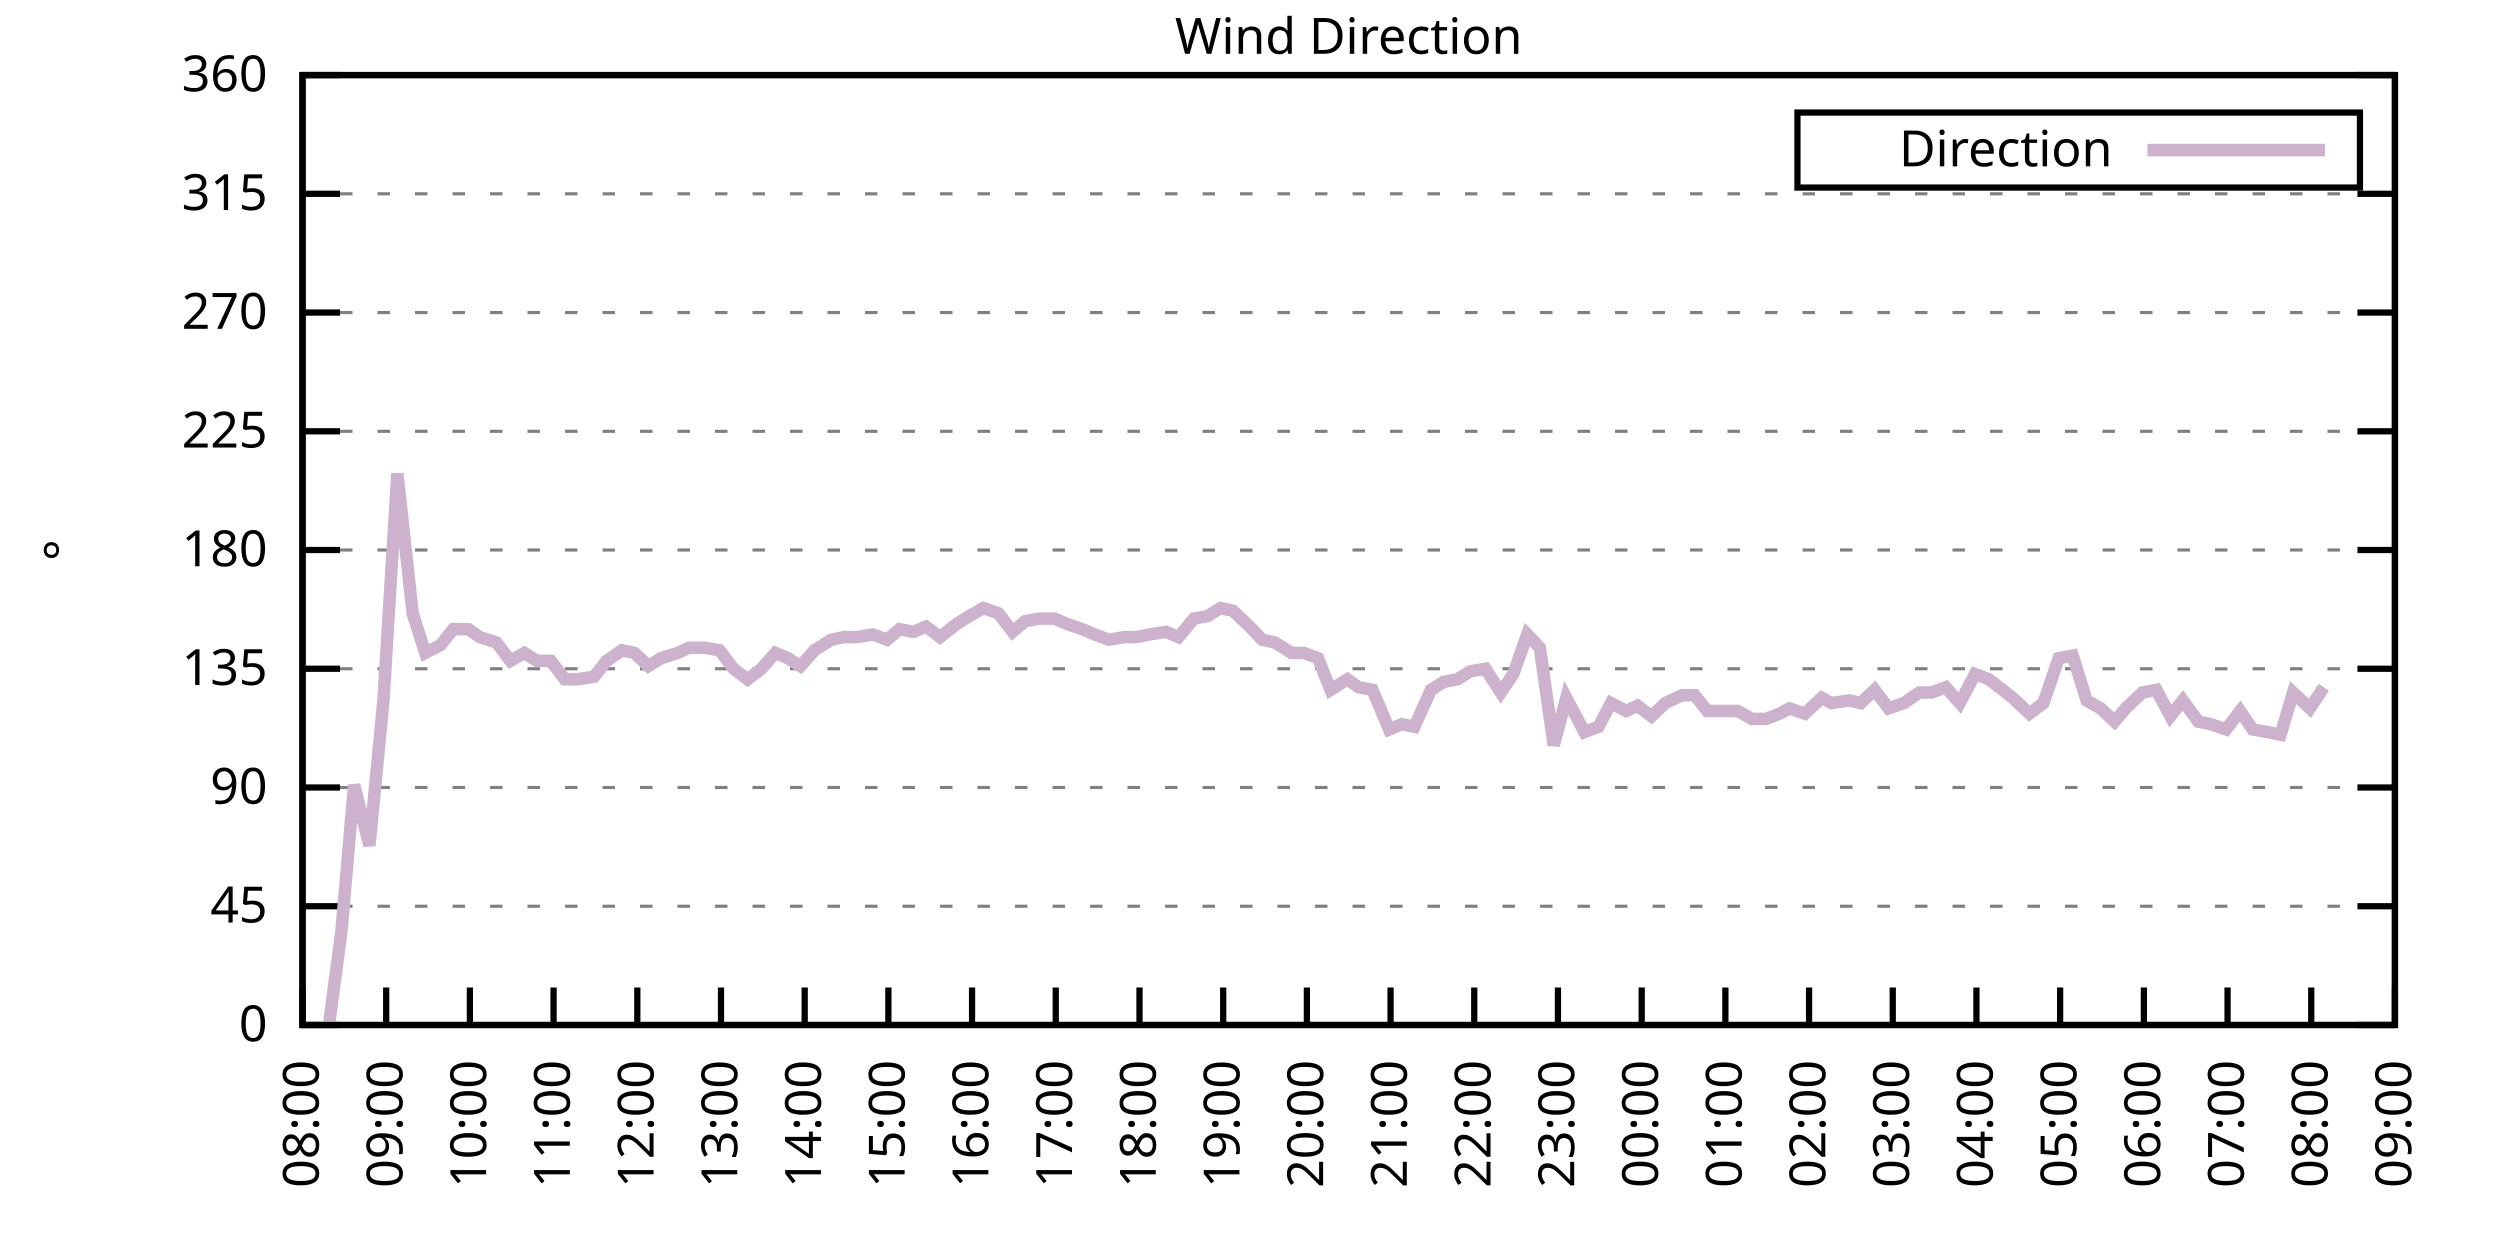
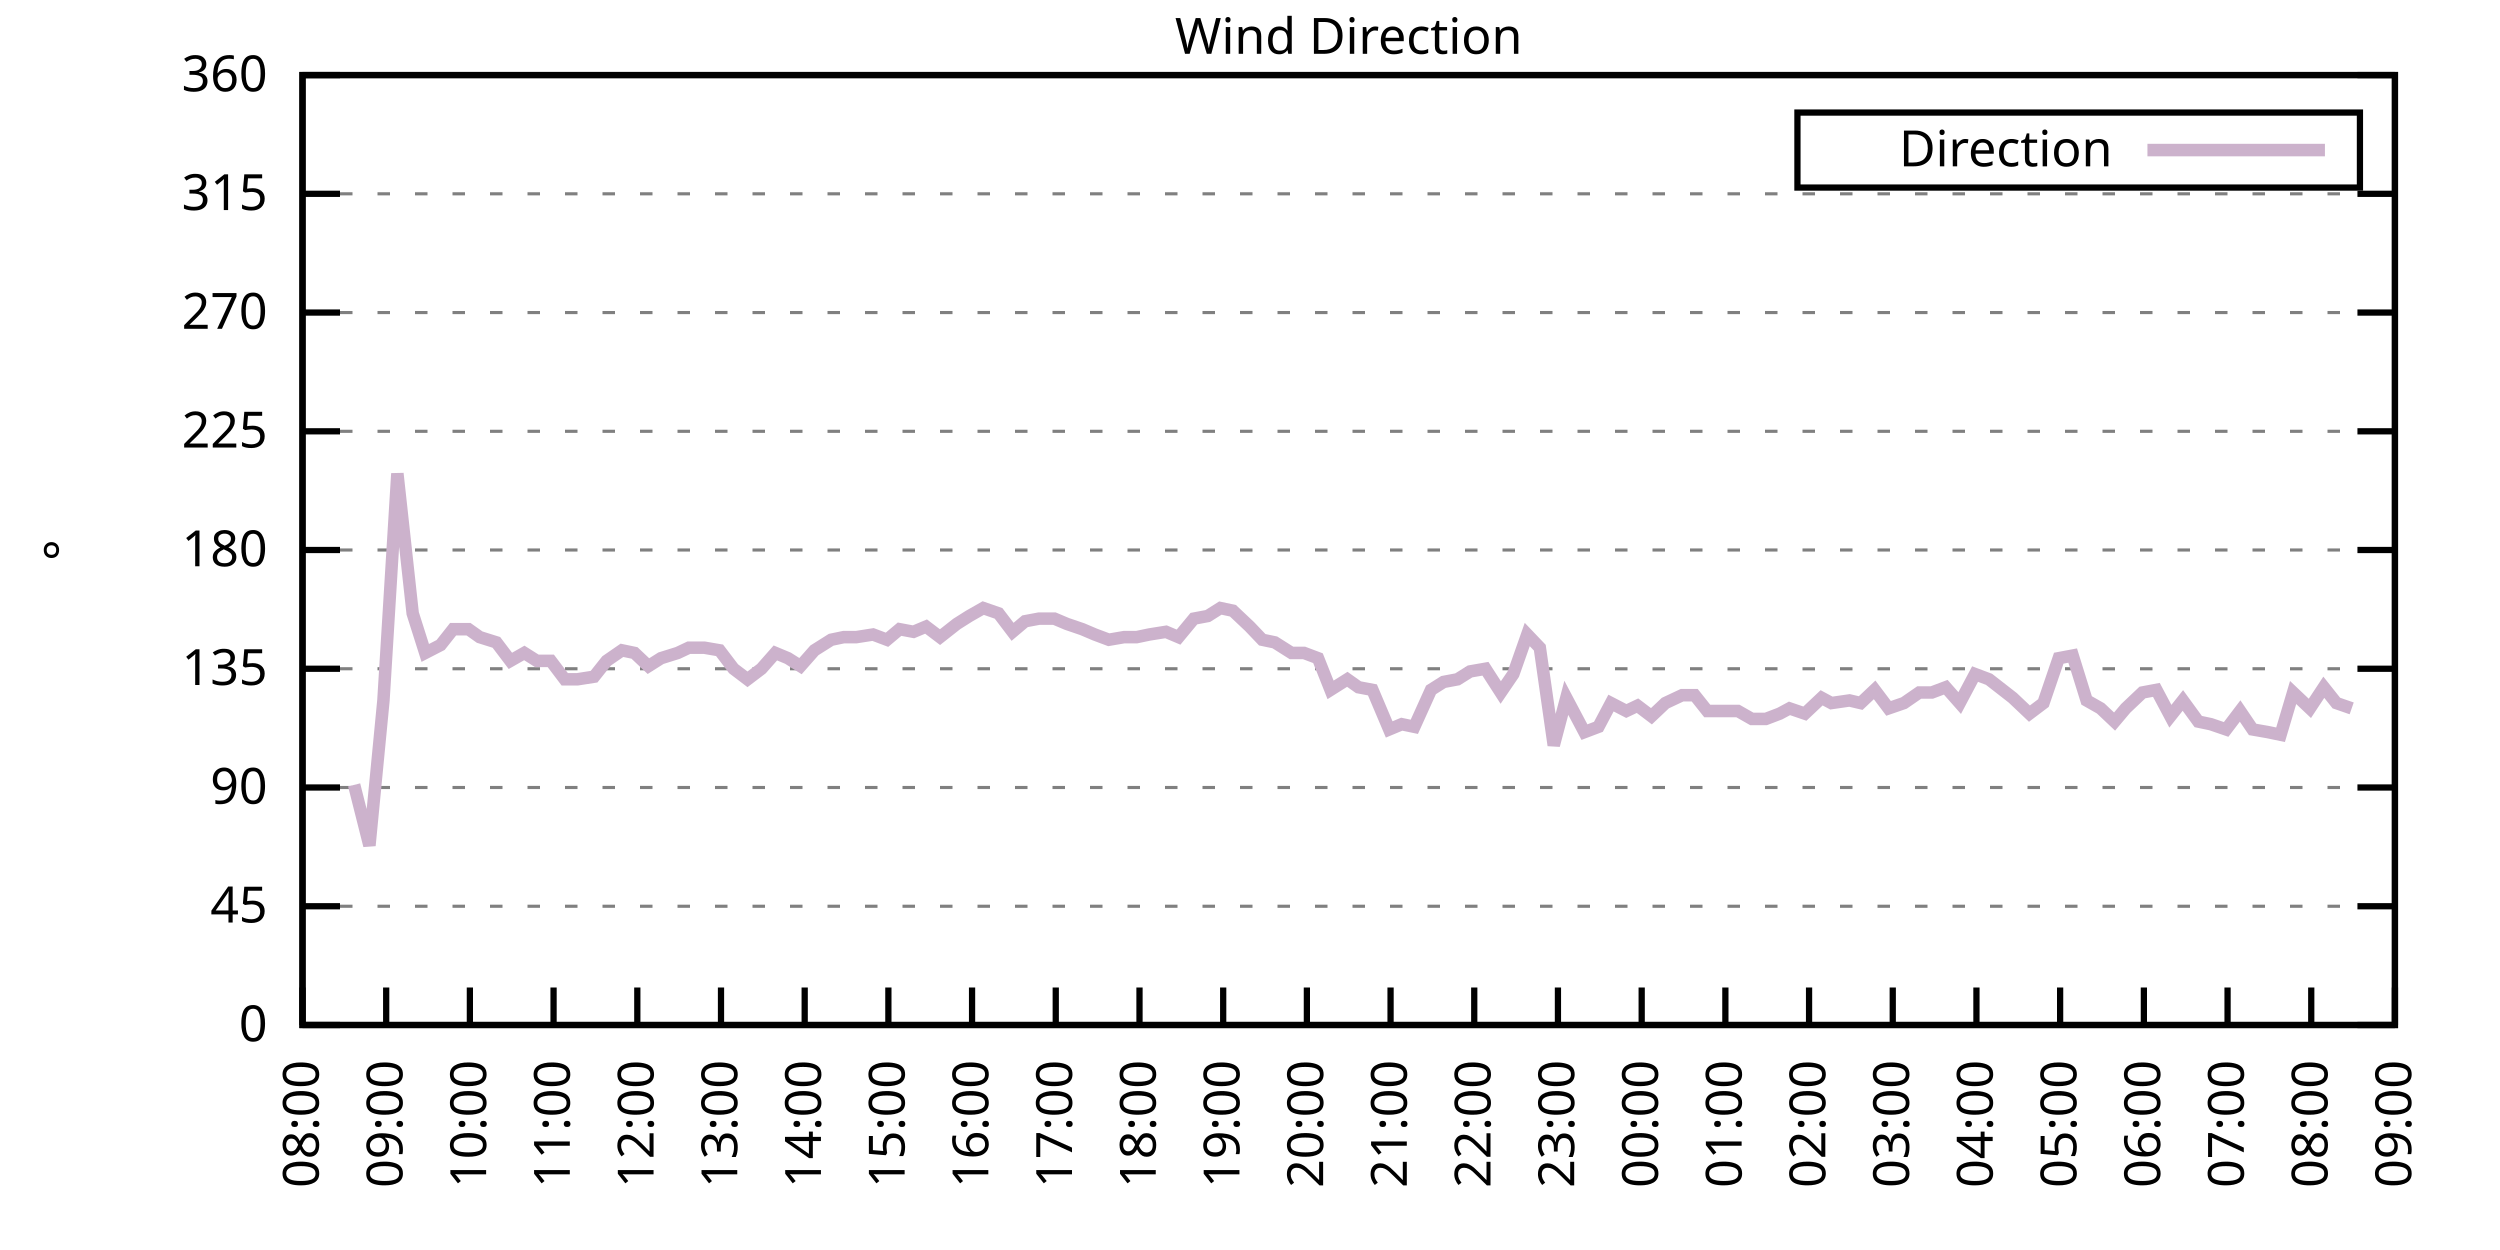
<svg xmlns="http://www.w3.org/2000/svg" xmlns:xlink="http://www.w3.org/1999/xlink" width="400" height="200" viewBox="0 0 400 200">
  <g id="gnuplot_canvas">
    <rect x="0" y="0" width="400" height="200" fill="none" />
    <defs>
      <circle id="gpDot" r="0.5" stroke-width="0.5" stroke="currentColor" />
      <path id="gpPt0" stroke-width="0.333" stroke="currentColor" d="M-1,0 h2 M0,-1 v2" />
      <path id="gpPt1" stroke-width="0.333" stroke="currentColor" d="M-1,-1 L1,1 M1,-1 L-1,1" />
      <path id="gpPt2" stroke-width="0.333" stroke="currentColor" d="M-1,0 L1,0 M0,-1 L0,1 M-1,-1 L1,1 M-1,1 L1,-1" />
      <rect id="gpPt3" stroke-width="0.333" stroke="currentColor" x="-1" y="-1" width="2" height="2" />
      <rect id="gpPt4" stroke-width="0.333" stroke="currentColor" fill="currentColor" x="-1" y="-1" width="2" height="2" />
      <circle id="gpPt5" stroke-width="0.333" stroke="currentColor" cx="0" cy="0" r="1" />
      <use xlink:href="#gpPt5" id="gpPt6" fill="currentColor" stroke="none" />
      <path id="gpPt7" stroke-width="0.333" stroke="currentColor" d="M0,-1.33 L-1.33,0.67 L1.33,0.67 z" />
      <use xlink:href="#gpPt7" id="gpPt8" fill="currentColor" stroke="none" />
      <use xlink:href="#gpPt7" id="gpPt9" stroke="currentColor" transform="rotate(180)" />
      <use xlink:href="#gpPt9" id="gpPt10" fill="currentColor" stroke="none" />
      <use xlink:href="#gpPt3" id="gpPt11" stroke="currentColor" transform="rotate(45)" />
      <use xlink:href="#gpPt11" id="gpPt12" fill="currentColor" stroke="none" />
      <path id="gpPt13" stroke-width="0.333" stroke="currentColor" d="M0,1.330 L1.265,0.411 L0.782,-1.067 L-0.782,-1.076 L-1.265,0.411 z" />
      <use xlink:href="#gpPt13" id="gpPt14" fill="currentColor" stroke="none" />
      <filter id="textbox" filterUnits="objectBoundingBox" x="0" y="0" height="1" width="1">
        <feFlood flood-color="white" flood-opacity="1" result="bgnd" />
        <feComposite in="SourceGraphic" in2="bgnd" operator="atop" />
      </filter>
      <filter id="greybox" filterUnits="objectBoundingBox" x="0" y="0" height="1" width="1">
        <feFlood flood-color="lightgrey" flood-opacity="1" result="grey" />
        <feComposite in="SourceGraphic" in2="grey" operator="atop" />
      </filter>
    </defs>
    <g fill="none" color="white" stroke="currentColor" stroke-width="1.00" stroke-linecap="butt" stroke-linejoin="miter">
</g>
    <g fill="none" color="black" stroke="currentColor" stroke-width="1.00" stroke-linecap="butt" stroke-linejoin="miter">
      <g stroke="none" shape-rendering="crispEdges">
        <polygon fill="rgb(255, 255, 255)" points="48.40,164.00 383.18,164.00 383.18,12.02 48.40,12.02 " />
      </g>
    </g>
    <g fill="none" color="black" stroke="currentColor" stroke-width="1.00" stroke-linecap="butt" stroke-linejoin="miter">
</g>
    <g fill="none" color="black" stroke="black" stroke-width="0.50" stroke-linecap="butt" stroke-linejoin="miter">
</g>
    <g fill="none" color="gray" stroke="currentColor" stroke-width="0.50" stroke-linecap="butt" stroke-linejoin="miter">
      <path stroke="gray" stroke-dasharray="2,4" class="gridline" d="M48.40,164.00 L383.19,164.00  " />
    </g>
    <g fill="none" color="gray" stroke="gray" stroke-width="1.00" stroke-linecap="butt" stroke-linejoin="miter">
</g>
    <g fill="none" color="black" stroke="currentColor" stroke-width="1.00" stroke-linecap="butt" stroke-linejoin="miter">
      <path stroke="black" d="M48.40,164.00 L54.40,164.00 M383.19,164.00 L377.19,164.00  " />
      <g transform="translate(42.80,166.60)" stroke="none" fill="black" font-family="Sans" font-size="8.00" text-anchor="end">
        <text>
          <tspan font-family="Sans"> 0</tspan>
        </text>
      </g>
    </g>
    <g fill="none" color="black" stroke="currentColor" stroke-width="1.00" stroke-linecap="butt" stroke-linejoin="miter">
</g>
    <g fill="none" color="black" stroke="black" stroke-width="0.50" stroke-linecap="butt" stroke-linejoin="miter">
</g>
    <g fill="none" color="gray" stroke="currentColor" stroke-width="0.50" stroke-linecap="butt" stroke-linejoin="miter">
      <path stroke="gray" stroke-dasharray="2,4" class="gridline" d="M48.40,145.00 L383.19,145.00  " />
    </g>
    <g fill="none" color="gray" stroke="gray" stroke-width="1.00" stroke-linecap="butt" stroke-linejoin="miter">
</g>
    <g fill="none" color="black" stroke="currentColor" stroke-width="1.00" stroke-linecap="butt" stroke-linejoin="miter">
      <path stroke="black" d="M48.40,145.00 L54.40,145.00 M383.19,145.00 L377.19,145.00  " />
      <g transform="translate(42.80,147.60)" stroke="none" fill="black" font-family="Sans" font-size="8.00" text-anchor="end">
        <text>
          <tspan font-family="Sans"> 45</tspan>
        </text>
      </g>
    </g>
    <g fill="none" color="black" stroke="currentColor" stroke-width="1.00" stroke-linecap="butt" stroke-linejoin="miter">
</g>
    <g fill="none" color="black" stroke="black" stroke-width="0.50" stroke-linecap="butt" stroke-linejoin="miter">
</g>
    <g fill="none" color="gray" stroke="currentColor" stroke-width="0.50" stroke-linecap="butt" stroke-linejoin="miter">
      <path stroke="gray" stroke-dasharray="2,4" class="gridline" d="M48.40,126.00 L383.19,126.00  " />
    </g>
    <g fill="none" color="gray" stroke="gray" stroke-width="1.00" stroke-linecap="butt" stroke-linejoin="miter">
</g>
    <g fill="none" color="black" stroke="currentColor" stroke-width="1.00" stroke-linecap="butt" stroke-linejoin="miter">
      <path stroke="black" d="M48.40,126.00 L54.40,126.00 M383.19,126.00 L377.19,126.00  " />
      <g transform="translate(42.80,128.60)" stroke="none" fill="black" font-family="Sans" font-size="8.00" text-anchor="end">
        <text>
          <tspan font-family="Sans"> 90</tspan>
        </text>
      </g>
    </g>
    <g fill="none" color="black" stroke="currentColor" stroke-width="1.00" stroke-linecap="butt" stroke-linejoin="miter">
</g>
    <g fill="none" color="black" stroke="black" stroke-width="0.50" stroke-linecap="butt" stroke-linejoin="miter">
</g>
    <g fill="none" color="gray" stroke="currentColor" stroke-width="0.50" stroke-linecap="butt" stroke-linejoin="miter">
      <path stroke="gray" stroke-dasharray="2,4" class="gridline" d="M48.40,107.00 L383.19,107.00  " />
    </g>
    <g fill="none" color="gray" stroke="gray" stroke-width="1.00" stroke-linecap="butt" stroke-linejoin="miter">
</g>
    <g fill="none" color="black" stroke="currentColor" stroke-width="1.00" stroke-linecap="butt" stroke-linejoin="miter">
      <path stroke="black" d="M48.40,107.00 L54.40,107.00 M383.19,107.00 L377.19,107.00  " />
      <g transform="translate(42.80,109.60)" stroke="none" fill="black" font-family="Sans" font-size="8.00" text-anchor="end">
        <text>
          <tspan font-family="Sans"> 135</tspan>
        </text>
      </g>
    </g>
    <g fill="none" color="black" stroke="currentColor" stroke-width="1.00" stroke-linecap="butt" stroke-linejoin="miter">
</g>
    <g fill="none" color="black" stroke="black" stroke-width="0.50" stroke-linecap="butt" stroke-linejoin="miter">
</g>
    <g fill="none" color="gray" stroke="currentColor" stroke-width="0.50" stroke-linecap="butt" stroke-linejoin="miter">
      <path stroke="gray" stroke-dasharray="2,4" class="gridline" d="M48.40,88.00 L383.19,88.00  " />
    </g>
    <g fill="none" color="gray" stroke="gray" stroke-width="1.00" stroke-linecap="butt" stroke-linejoin="miter">
</g>
    <g fill="none" color="black" stroke="currentColor" stroke-width="1.00" stroke-linecap="butt" stroke-linejoin="miter">
      <path stroke="black" d="M48.40,88.00 L54.40,88.00 M383.19,88.00 L377.19,88.00  " />
      <g transform="translate(42.80,90.60)" stroke="none" fill="black" font-family="Sans" font-size="8.00" text-anchor="end">
        <text>
          <tspan font-family="Sans"> 180</tspan>
        </text>
      </g>
    </g>
    <g fill="none" color="black" stroke="currentColor" stroke-width="1.00" stroke-linecap="butt" stroke-linejoin="miter">
</g>
    <g fill="none" color="black" stroke="black" stroke-width="0.50" stroke-linecap="butt" stroke-linejoin="miter">
</g>
    <g fill="none" color="gray" stroke="currentColor" stroke-width="0.50" stroke-linecap="butt" stroke-linejoin="miter">
      <path stroke="gray" stroke-dasharray="2,4" class="gridline" d="M48.40,69.01 L383.19,69.01  " />
    </g>
    <g fill="none" color="gray" stroke="gray" stroke-width="1.00" stroke-linecap="butt" stroke-linejoin="miter">
</g>
    <g fill="none" color="black" stroke="currentColor" stroke-width="1.00" stroke-linecap="butt" stroke-linejoin="miter">
      <path stroke="black" d="M48.40,69.01 L54.40,69.01 M383.19,69.01 L377.19,69.01  " />
      <g transform="translate(42.80,71.61)" stroke="none" fill="black" font-family="Sans" font-size="8.00" text-anchor="end">
        <text>
          <tspan font-family="Sans"> 225</tspan>
        </text>
      </g>
    </g>
    <g fill="none" color="black" stroke="currentColor" stroke-width="1.00" stroke-linecap="butt" stroke-linejoin="miter">
</g>
    <g fill="none" color="black" stroke="black" stroke-width="0.50" stroke-linecap="butt" stroke-linejoin="miter">
</g>
    <g fill="none" color="gray" stroke="currentColor" stroke-width="0.50" stroke-linecap="butt" stroke-linejoin="miter">
      <path stroke="gray" stroke-dasharray="2,4" class="gridline" d="M48.40,50.01 L383.19,50.01  " />
    </g>
    <g fill="none" color="gray" stroke="gray" stroke-width="1.00" stroke-linecap="butt" stroke-linejoin="miter">
</g>
    <g fill="none" color="black" stroke="currentColor" stroke-width="1.00" stroke-linecap="butt" stroke-linejoin="miter">
      <path stroke="black" d="M48.40,50.01 L54.40,50.01 M383.19,50.01 L377.19,50.01  " />
      <g transform="translate(42.80,52.61)" stroke="none" fill="black" font-family="Sans" font-size="8.00" text-anchor="end">
        <text>
          <tspan font-family="Sans"> 270</tspan>
        </text>
      </g>
    </g>
    <g fill="none" color="black" stroke="currentColor" stroke-width="1.00" stroke-linecap="butt" stroke-linejoin="miter">
</g>
    <g fill="none" color="black" stroke="black" stroke-width="0.50" stroke-linecap="butt" stroke-linejoin="miter">
</g>
    <g fill="none" color="gray" stroke="currentColor" stroke-width="0.50" stroke-linecap="butt" stroke-linejoin="miter">
      <path stroke="gray" stroke-dasharray="2,4" class="gridline" d="M48.40,31.01 L383.19,31.01  " />
    </g>
    <g fill="none" color="gray" stroke="gray" stroke-width="1.00" stroke-linecap="butt" stroke-linejoin="miter">
</g>
    <g fill="none" color="black" stroke="currentColor" stroke-width="1.00" stroke-linecap="butt" stroke-linejoin="miter">
      <path stroke="black" d="M48.40,31.01 L54.40,31.01 M383.19,31.01 L377.19,31.01  " />
      <g transform="translate(42.80,33.61)" stroke="none" fill="black" font-family="Sans" font-size="8.00" text-anchor="end">
        <text>
          <tspan font-family="Sans"> 315</tspan>
        </text>
      </g>
    </g>
    <g fill="none" color="black" stroke="currentColor" stroke-width="1.00" stroke-linecap="butt" stroke-linejoin="miter">
</g>
    <g fill="none" color="black" stroke="black" stroke-width="0.50" stroke-linecap="butt" stroke-linejoin="miter">
</g>
    <g fill="none" color="gray" stroke="currentColor" stroke-width="0.50" stroke-linecap="butt" stroke-linejoin="miter">
      <path stroke="gray" stroke-dasharray="2,4" class="gridline" d="M48.40,12.01 L383.19,12.01  " />
    </g>
    <g fill="none" color="gray" stroke="gray" stroke-width="1.00" stroke-linecap="butt" stroke-linejoin="miter">
</g>
    <g fill="none" color="black" stroke="currentColor" stroke-width="1.00" stroke-linecap="butt" stroke-linejoin="miter">
      <path stroke="black" d="M48.40,12.01 L54.40,12.01 M383.19,12.01 L377.19,12.01  " />
      <g transform="translate(42.80,14.61)" stroke="none" fill="black" font-family="Sans" font-size="8.00" text-anchor="end">
        <text>
          <tspan font-family="Sans"> 360</tspan>
        </text>
      </g>
    </g>
    <g fill="none" color="black" stroke="currentColor" stroke-width="1.00" stroke-linecap="butt" stroke-linejoin="miter">
      <path stroke="black" d="M48.40,164.00 L48.40,158.00  " />
      <g transform="translate(51.00,169.60) rotate(270.00)" stroke="none" fill="black" font-family="Sans" font-size="8.00" text-anchor="end">
        <text>
          <tspan font-family="Sans">08:00</tspan>
        </text>
      </g>
    </g>
    <g fill="none" color="black" stroke="currentColor" stroke-width="1.00" stroke-linecap="butt" stroke-linejoin="miter">
      <path stroke="black" d="M61.79,164.00 L61.79,158.00  " />
      <g transform="translate(64.39,169.60) rotate(270.00)" stroke="none" fill="black" font-family="Sans" font-size="8.00" text-anchor="end">
        <text>
          <tspan font-family="Sans">09:00</tspan>
        </text>
      </g>
    </g>
    <g fill="none" color="black" stroke="currentColor" stroke-width="1.00" stroke-linecap="butt" stroke-linejoin="miter">
      <path stroke="black" d="M75.18,164.00 L75.18,158.00  " />
      <g transform="translate(77.78,169.60) rotate(270.00)" stroke="none" fill="black" font-family="Sans" font-size="8.00" text-anchor="end">
        <text>
          <tspan font-family="Sans">10:00</tspan>
        </text>
      </g>
    </g>
    <g fill="none" color="black" stroke="currentColor" stroke-width="1.00" stroke-linecap="butt" stroke-linejoin="miter">
      <path stroke="black" d="M88.57,164.00 L88.57,158.00  " />
      <g transform="translate(91.17,169.60) rotate(270.00)" stroke="none" fill="black" font-family="Sans" font-size="8.00" text-anchor="end">
        <text>
          <tspan font-family="Sans">11:00</tspan>
        </text>
      </g>
    </g>
    <g fill="none" color="black" stroke="currentColor" stroke-width="1.00" stroke-linecap="butt" stroke-linejoin="miter">
      <path stroke="black" d="M101.97,164.00 L101.97,158.00  " />
      <g transform="translate(104.57,169.60) rotate(270.00)" stroke="none" fill="black" font-family="Sans" font-size="8.00" text-anchor="end">
        <text>
          <tspan font-family="Sans">12:00</tspan>
        </text>
      </g>
    </g>
    <g fill="none" color="black" stroke="currentColor" stroke-width="1.00" stroke-linecap="butt" stroke-linejoin="miter">
      <path stroke="black" d="M115.36,164.00 L115.36,158.00  " />
      <g transform="translate(117.96,169.60) rotate(270.00)" stroke="none" fill="black" font-family="Sans" font-size="8.00" text-anchor="end">
        <text>
          <tspan font-family="Sans">13:00</tspan>
        </text>
      </g>
    </g>
    <g fill="none" color="black" stroke="currentColor" stroke-width="1.00" stroke-linecap="butt" stroke-linejoin="miter">
      <path stroke="black" d="M128.75,164.00 L128.75,158.00  " />
      <g transform="translate(131.35,169.60) rotate(270.00)" stroke="none" fill="black" font-family="Sans" font-size="8.00" text-anchor="end">
        <text>
          <tspan font-family="Sans">14:00</tspan>
        </text>
      </g>
    </g>
    <g fill="none" color="black" stroke="currentColor" stroke-width="1.00" stroke-linecap="butt" stroke-linejoin="miter">
      <path stroke="black" d="M142.14,164.00 L142.14,158.00  " />
      <g transform="translate(144.74,169.60) rotate(270.00)" stroke="none" fill="black" font-family="Sans" font-size="8.00" text-anchor="end">
        <text>
          <tspan font-family="Sans">15:00</tspan>
        </text>
      </g>
    </g>
    <g fill="none" color="black" stroke="currentColor" stroke-width="1.00" stroke-linecap="butt" stroke-linejoin="miter">
      <path stroke="black" d="M155.53,164.00 L155.53,158.00  " />
      <g transform="translate(158.13,169.60) rotate(270.00)" stroke="none" fill="black" font-family="Sans" font-size="8.00" text-anchor="end">
        <text>
          <tspan font-family="Sans">16:00</tspan>
        </text>
      </g>
    </g>
    <g fill="none" color="black" stroke="currentColor" stroke-width="1.00" stroke-linecap="butt" stroke-linejoin="miter">
      <path stroke="black" d="M168.92,164.00 L168.92,158.00  " />
      <g transform="translate(171.52,169.60) rotate(270.00)" stroke="none" fill="black" font-family="Sans" font-size="8.00" text-anchor="end">
        <text>
          <tspan font-family="Sans">17:00</tspan>
        </text>
      </g>
    </g>
    <g fill="none" color="black" stroke="currentColor" stroke-width="1.00" stroke-linecap="butt" stroke-linejoin="miter">
      <path stroke="black" d="M182.32,164.00 L182.32,158.00  " />
      <g transform="translate(184.92,169.60) rotate(270.00)" stroke="none" fill="black" font-family="Sans" font-size="8.00" text-anchor="end">
        <text>
          <tspan font-family="Sans">18:00</tspan>
        </text>
      </g>
    </g>
    <g fill="none" color="black" stroke="currentColor" stroke-width="1.00" stroke-linecap="butt" stroke-linejoin="miter">
      <path stroke="black" d="M195.71,164.00 L195.71,158.00  " />
      <g transform="translate(198.31,169.60) rotate(270.00)" stroke="none" fill="black" font-family="Sans" font-size="8.00" text-anchor="end">
        <text>
          <tspan font-family="Sans">19:00</tspan>
        </text>
      </g>
    </g>
    <g fill="none" color="black" stroke="currentColor" stroke-width="1.00" stroke-linecap="butt" stroke-linejoin="miter">
      <path stroke="black" d="M209.10,164.00 L209.10,158.00  " />
      <g transform="translate(211.70,169.60) rotate(270.00)" stroke="none" fill="black" font-family="Sans" font-size="8.00" text-anchor="end">
        <text>
          <tspan font-family="Sans">20:00</tspan>
        </text>
      </g>
    </g>
    <g fill="none" color="black" stroke="currentColor" stroke-width="1.00" stroke-linecap="butt" stroke-linejoin="miter">
      <path stroke="black" d="M222.49,164.00 L222.49,158.00  " />
      <g transform="translate(225.09,169.60) rotate(270.00)" stroke="none" fill="black" font-family="Sans" font-size="8.00" text-anchor="end">
        <text>
          <tspan font-family="Sans">21:00</tspan>
        </text>
      </g>
    </g>
    <g fill="none" color="black" stroke="currentColor" stroke-width="1.00" stroke-linecap="butt" stroke-linejoin="miter">
      <path stroke="black" d="M235.88,164.00 L235.88,158.00  " />
      <g transform="translate(238.48,169.60) rotate(270.00)" stroke="none" fill="black" font-family="Sans" font-size="8.00" text-anchor="end">
        <text>
          <tspan font-family="Sans">22:00</tspan>
        </text>
      </g>
    </g>
    <g fill="none" color="black" stroke="currentColor" stroke-width="1.00" stroke-linecap="butt" stroke-linejoin="miter">
      <path stroke="black" d="M249.27,164.00 L249.27,158.00  " />
      <g transform="translate(251.87,169.60) rotate(270.00)" stroke="none" fill="black" font-family="Sans" font-size="8.00" text-anchor="end">
        <text>
          <tspan font-family="Sans">23:00</tspan>
        </text>
      </g>
    </g>
    <g fill="none" color="black" stroke="currentColor" stroke-width="1.00" stroke-linecap="butt" stroke-linejoin="miter">
      <path stroke="black" d="M262.67,164.00 L262.67,158.00  " />
      <g transform="translate(265.27,169.60) rotate(270.00)" stroke="none" fill="black" font-family="Sans" font-size="8.00" text-anchor="end">
        <text>
          <tspan font-family="Sans">00:00</tspan>
        </text>
      </g>
    </g>
    <g fill="none" color="black" stroke="currentColor" stroke-width="1.00" stroke-linecap="butt" stroke-linejoin="miter">
      <path stroke="black" d="M276.06,164.00 L276.06,158.00  " />
      <g transform="translate(278.66,169.60) rotate(270.00)" stroke="none" fill="black" font-family="Sans" font-size="8.00" text-anchor="end">
        <text>
          <tspan font-family="Sans">01:00</tspan>
        </text>
      </g>
    </g>
    <g fill="none" color="black" stroke="currentColor" stroke-width="1.00" stroke-linecap="butt" stroke-linejoin="miter">
      <path stroke="black" d="M289.45,164.00 L289.45,158.00  " />
      <g transform="translate(292.05,169.60) rotate(270.00)" stroke="none" fill="black" font-family="Sans" font-size="8.00" text-anchor="end">
        <text>
          <tspan font-family="Sans">02:00</tspan>
        </text>
      </g>
    </g>
    <g fill="none" color="black" stroke="currentColor" stroke-width="1.00" stroke-linecap="butt" stroke-linejoin="miter">
      <path stroke="black" d="M302.84,164.00 L302.84,158.00  " />
      <g transform="translate(305.44,169.60) rotate(270.00)" stroke="none" fill="black" font-family="Sans" font-size="8.00" text-anchor="end">
        <text>
          <tspan font-family="Sans">03:00</tspan>
        </text>
      </g>
    </g>
    <g fill="none" color="black" stroke="currentColor" stroke-width="1.00" stroke-linecap="butt" stroke-linejoin="miter">
      <path stroke="black" d="M316.23,164.00 L316.23,158.00  " />
      <g transform="translate(318.83,169.60) rotate(270.00)" stroke="none" fill="black" font-family="Sans" font-size="8.00" text-anchor="end">
        <text>
          <tspan font-family="Sans">04:00</tspan>
        </text>
      </g>
    </g>
    <g fill="none" color="black" stroke="currentColor" stroke-width="1.00" stroke-linecap="butt" stroke-linejoin="miter">
      <path stroke="black" d="M329.62,164.00 L329.62,158.00  " />
      <g transform="translate(332.22,169.60) rotate(270.00)" stroke="none" fill="black" font-family="Sans" font-size="8.00" text-anchor="end">
        <text>
          <tspan font-family="Sans">05:00</tspan>
        </text>
      </g>
    </g>
    <g fill="none" color="black" stroke="currentColor" stroke-width="1.00" stroke-linecap="butt" stroke-linejoin="miter">
      <path stroke="black" d="M343.02,164.00 L343.02,158.00  " />
      <g transform="translate(345.62,169.60) rotate(270.00)" stroke="none" fill="black" font-family="Sans" font-size="8.00" text-anchor="end">
        <text>
          <tspan font-family="Sans">06:00</tspan>
        </text>
      </g>
    </g>
    <g fill="none" color="black" stroke="currentColor" stroke-width="1.00" stroke-linecap="butt" stroke-linejoin="miter">
      <path stroke="black" d="M356.41,164.00 L356.41,158.00  " />
      <g transform="translate(359.01,169.60) rotate(270.00)" stroke="none" fill="black" font-family="Sans" font-size="8.00" text-anchor="end">
        <text>
          <tspan font-family="Sans">07:00</tspan>
        </text>
      </g>
    </g>
    <g fill="none" color="black" stroke="currentColor" stroke-width="1.00" stroke-linecap="butt" stroke-linejoin="miter">
      <path stroke="black" d="M369.80,164.00 L369.80,158.00  " />
      <g transform="translate(372.40,169.60) rotate(270.00)" stroke="none" fill="black" font-family="Sans" font-size="8.00" text-anchor="end">
        <text>
          <tspan font-family="Sans">08:00</tspan>
        </text>
      </g>
    </g>
    <g fill="none" color="black" stroke="currentColor" stroke-width="1.00" stroke-linecap="butt" stroke-linejoin="miter">
      <path stroke="black" d="M383.19,164.00 L383.19,158.00  " />
      <g transform="translate(385.79,169.60) rotate(270.00)" stroke="none" fill="black" font-family="Sans" font-size="8.00" text-anchor="end">
        <text>
          <tspan font-family="Sans">09:00</tspan>
        </text>
      </g>
    </g>
    <g fill="none" color="black" stroke="currentColor" stroke-width="1.00" stroke-linecap="butt" stroke-linejoin="miter">
</g>
    <g fill="none" color="black" stroke="currentColor" stroke-width="1.00" stroke-linecap="butt" stroke-linejoin="miter">
      <path stroke="black" d="M48.40,12.01 L48.40,164.00 L383.19,164.00 L383.19,12.01 L48.40,12.01 Z  " />
    </g>
    <g fill="none" color="black" stroke="currentColor" stroke-width="1.00" stroke-linecap="butt" stroke-linejoin="miter">
</g>
    <g fill="none" color="black" stroke="currentColor" stroke-width="1.00" stroke-linecap="butt" stroke-linejoin="miter">
      <path stroke="black" d="M287.59,30.01 L287.59,18.01 L377.59,18.01 L377.59,30.01 L287.59,30.01 Z  " />
    </g>
    <g id="Wind_direction_plot_1">
      <g fill="none" color="white" stroke="black" stroke-width="2.00" stroke-linecap="butt" stroke-linejoin="miter">
</g>
      <g fill="none" color="black" stroke="currentColor" stroke-width="2.00" stroke-linecap="butt" stroke-linejoin="miter">
        <g transform="translate(337.99,26.61)" stroke="none" fill="black" font-family="Sans" font-size="8.00" text-anchor="end">
          <text>
            <tspan font-family="Sans">Direction</tspan>
          </text>
        </g>
      </g>
      <g fill="none" color="black" stroke="currentColor" stroke-width="2.00" stroke-linecap="butt" stroke-linejoin="miter">
-         <path stroke="rgb(204, 178, 204)" d="M343.59,24.01 L371.99,24.01 M52.64,164.00 L54.65,148.80 L56.66,125.58 L59.11,135.29 L61.35,112.07 L63.58,75.76   L66.03,98.14 L68.04,104.47 L70.50,103.20 L72.50,100.67 L74.96,100.67 L76.75,101.94 L79.42,102.78 L81.66,105.74   L83.89,104.47 L85.90,105.74 L88.13,105.74 L90.36,108.69 L92.37,108.69 L95.05,108.27 L97.06,105.74 L99.51,104.05   L101.52,104.47 L103.75,106.58 L105.76,105.31 L108.44,104.47 L110.22,103.63 L112.68,103.63 L115.13,104.05 L117.37,107.00   L119.60,108.69 L121.83,107.00 L124.06,104.47 L126.07,105.31 L128.08,106.58 L130.31,104.05 L132.99,102.36 L135.00,101.94   L137.01,101.94 L139.69,101.52 L141.92,102.36 L143.93,100.67 L146.16,101.09 L148.17,100.25 L150.40,101.94 L153.08,99.83   L155.09,98.56 L157.32,97.29 L159.77,98.14 L162.01,101.09 L164.01,99.40 L166.25,98.98 L168.70,98.98 L170.71,99.83   L173.17,100.67 L175.17,101.52 L177.41,102.36 L179.86,101.94 L181.87,101.94 L183.88,101.52 L186.56,101.09 L188.57,101.94   L191.02,98.98 L193.25,98.56 L195.26,97.29 L197.27,97.72 L199.95,100.25 L201.96,102.36 L203.97,102.78 L206.64,104.47   L208.65,104.47 L210.88,105.31 L212.89,110.38 L215.57,108.69 L217.36,109.96 L219.59,110.38 L222.27,116.71 L224.28,115.87   L226.29,116.29 L228.96,110.38 L230.97,109.11 L233.20,108.69 L235.21,107.43 L237.67,107.00 L240.12,110.80 L242.13,107.85   L244.36,101.52 L246.37,103.63 L248.60,119.25 L250.61,111.65 L253.51,117.14 L255.75,116.29 L257.76,112.49 L260.21,113.76   L262.00,112.91 L264.23,114.60 L266.46,112.49 L269.14,111.23 L271.15,111.23 L273.16,113.76 L275.16,113.76 L278.07,113.76   L280.30,115.03 L282.53,115.03 L284.76,114.18 L286.32,113.34 L288.78,114.18 L291.46,111.65 L293.02,112.49 L295.92,112.07   L297.71,112.49 L299.94,110.38 L302.17,113.34 L304.63,112.49 L307.08,110.80 L309.09,110.80 L311.32,109.96 L313.55,112.49   L316.01,107.85 L318.24,108.69 L322.04,111.65 L324.71,114.18 L326.95,112.49 L329.40,105.31 L331.63,104.89 L333.86,112.07   L336.10,113.34 L338.33,115.45 L340.11,113.34 L342.79,110.80 L345.02,110.38 L347.26,114.60 L349.26,112.07 L351.72,115.45   L353.73,115.87 L356.18,116.71 L358.42,113.76 L360.42,116.71 L362.88,117.14 L364.89,117.56 L366.90,110.80 L369.58,113.34   L371.81,109.96  " />
+         <path stroke="rgb(204, 178, 204)" d="M343.59,24.01 L371.99,24.01 M56.66,125.58 L59.11,135.29 L61.35,112.07 L63.58,75.76 L66.03,98.14 L68.04,104.47   L70.50,103.20 L72.50,100.67 L74.96,100.67 L76.75,101.94 L79.42,102.78 L81.66,105.74 L83.89,104.47 L85.90,105.74   L88.13,105.74 L90.36,108.69 L92.37,108.69 L95.05,108.27 L97.06,105.74 L99.51,104.05 L101.52,104.47 L103.75,106.58   L105.76,105.31 L108.44,104.47 L110.22,103.63 L112.68,103.63 L115.13,104.05 L117.37,107.00 L119.60,108.69 L121.83,107.00   L124.06,104.47 L126.07,105.31 L128.08,106.58 L130.31,104.05 L132.99,102.36 L135.00,101.94 L137.01,101.94 L139.69,101.52   L141.92,102.36 L143.93,100.67 L146.16,101.09 L148.17,100.25 L150.40,101.94 L153.08,99.83 L155.09,98.56 L157.32,97.29   L159.77,98.14 L162.01,101.09 L164.01,99.40 L166.25,98.98 L168.70,98.98 L170.71,99.83 L173.17,100.67 L175.17,101.52   L177.41,102.36 L179.86,101.94 L181.87,101.94 L183.88,101.52 L186.56,101.09 L188.57,101.94 L191.02,98.98 L193.25,98.56   L195.26,97.29 L197.27,97.72 L199.95,100.25 L201.96,102.36 L203.97,102.78 L206.64,104.47 L208.65,104.47 L210.88,105.31   L212.89,110.38 L215.57,108.69 L217.36,109.96 L219.59,110.38 L222.27,116.71 L224.28,115.87 L226.29,116.29 L228.96,110.38   L230.97,109.11 L233.20,108.69 L235.21,107.43 L237.67,107.00 L240.12,110.80 L242.13,107.85 L244.36,101.52 L246.37,103.63   L248.60,119.25 L250.61,111.65 L253.51,117.14 L255.75,116.29 L257.76,112.49 L260.21,113.76 L262.00,112.91 L264.23,114.60   L266.46,112.49 L269.14,111.23 L271.15,111.23 L273.16,113.76 L275.16,113.76 L278.07,113.76 L280.30,115.03 L282.53,115.03   L284.76,114.18 L286.32,113.34 L288.78,114.18 L291.46,111.65 L293.02,112.49 L295.92,112.07 L297.71,112.49 L299.94,110.38   L302.17,113.34 L304.63,112.49 L307.08,110.80 L309.09,110.80 L311.32,109.96 L313.55,112.49 L316.01,107.85 L318.24,108.69   L322.04,111.65 L324.71,114.18 L326.95,112.49 L329.40,105.31 L331.63,104.89 L333.86,112.07 L336.10,113.34 L338.33,115.45   L340.11,113.34 L342.79,110.80 L345.02,110.38 L347.26,114.60 L349.26,112.07 L351.72,115.45 L353.73,115.87 L356.18,116.71   L358.42,113.76 L360.42,116.71 L362.88,117.14 L364.89,117.56 L366.90,110.80 L369.58,113.34 L371.81,109.96 L373.82,112.49   L376.27,113.34  " />
      </g>
    </g>
    <g fill="none" color="black" stroke="currentColor" stroke-width="2.00" stroke-linecap="butt" stroke-linejoin="miter">
</g>
    <g fill="none" color="black" stroke="black" stroke-width="1.00" stroke-linecap="butt" stroke-linejoin="miter">
</g>
    <g fill="none" color="black" stroke="currentColor" stroke-width="1.00" stroke-linecap="butt" stroke-linejoin="miter">
      <path stroke="black" d="M48.40,12.01 L48.40,164.00 L383.19,164.00 L383.19,12.01 L48.40,12.01 Z  " />
      <g transform="translate(12.80,88.01) rotate(270.00)" stroke="none" fill="black" font-family="Sans" font-size="8.00" text-anchor="middle">
        <text>
          <tspan font-family="Sans">°</tspan>
        </text>
      </g>
    </g>
    <g fill="none" color="black" stroke="currentColor" stroke-width="1.00" stroke-linecap="butt" stroke-linejoin="miter">
</g>
    <g fill="none" color="black" stroke="currentColor" stroke-width="1.00" stroke-linecap="butt" stroke-linejoin="miter">
      <g transform="translate(215.79,8.61)" stroke="none" fill="black" font-family="Sans" font-size="8.00" text-anchor="middle">
        <text>
          <tspan font-family="Sans">Wind Direction</tspan>
        </text>
      </g>
    </g>
    <g fill="none" color="black" stroke="currentColor" stroke-width="1.00" stroke-linecap="butt" stroke-linejoin="miter">
</g>
  </g>
</svg>
